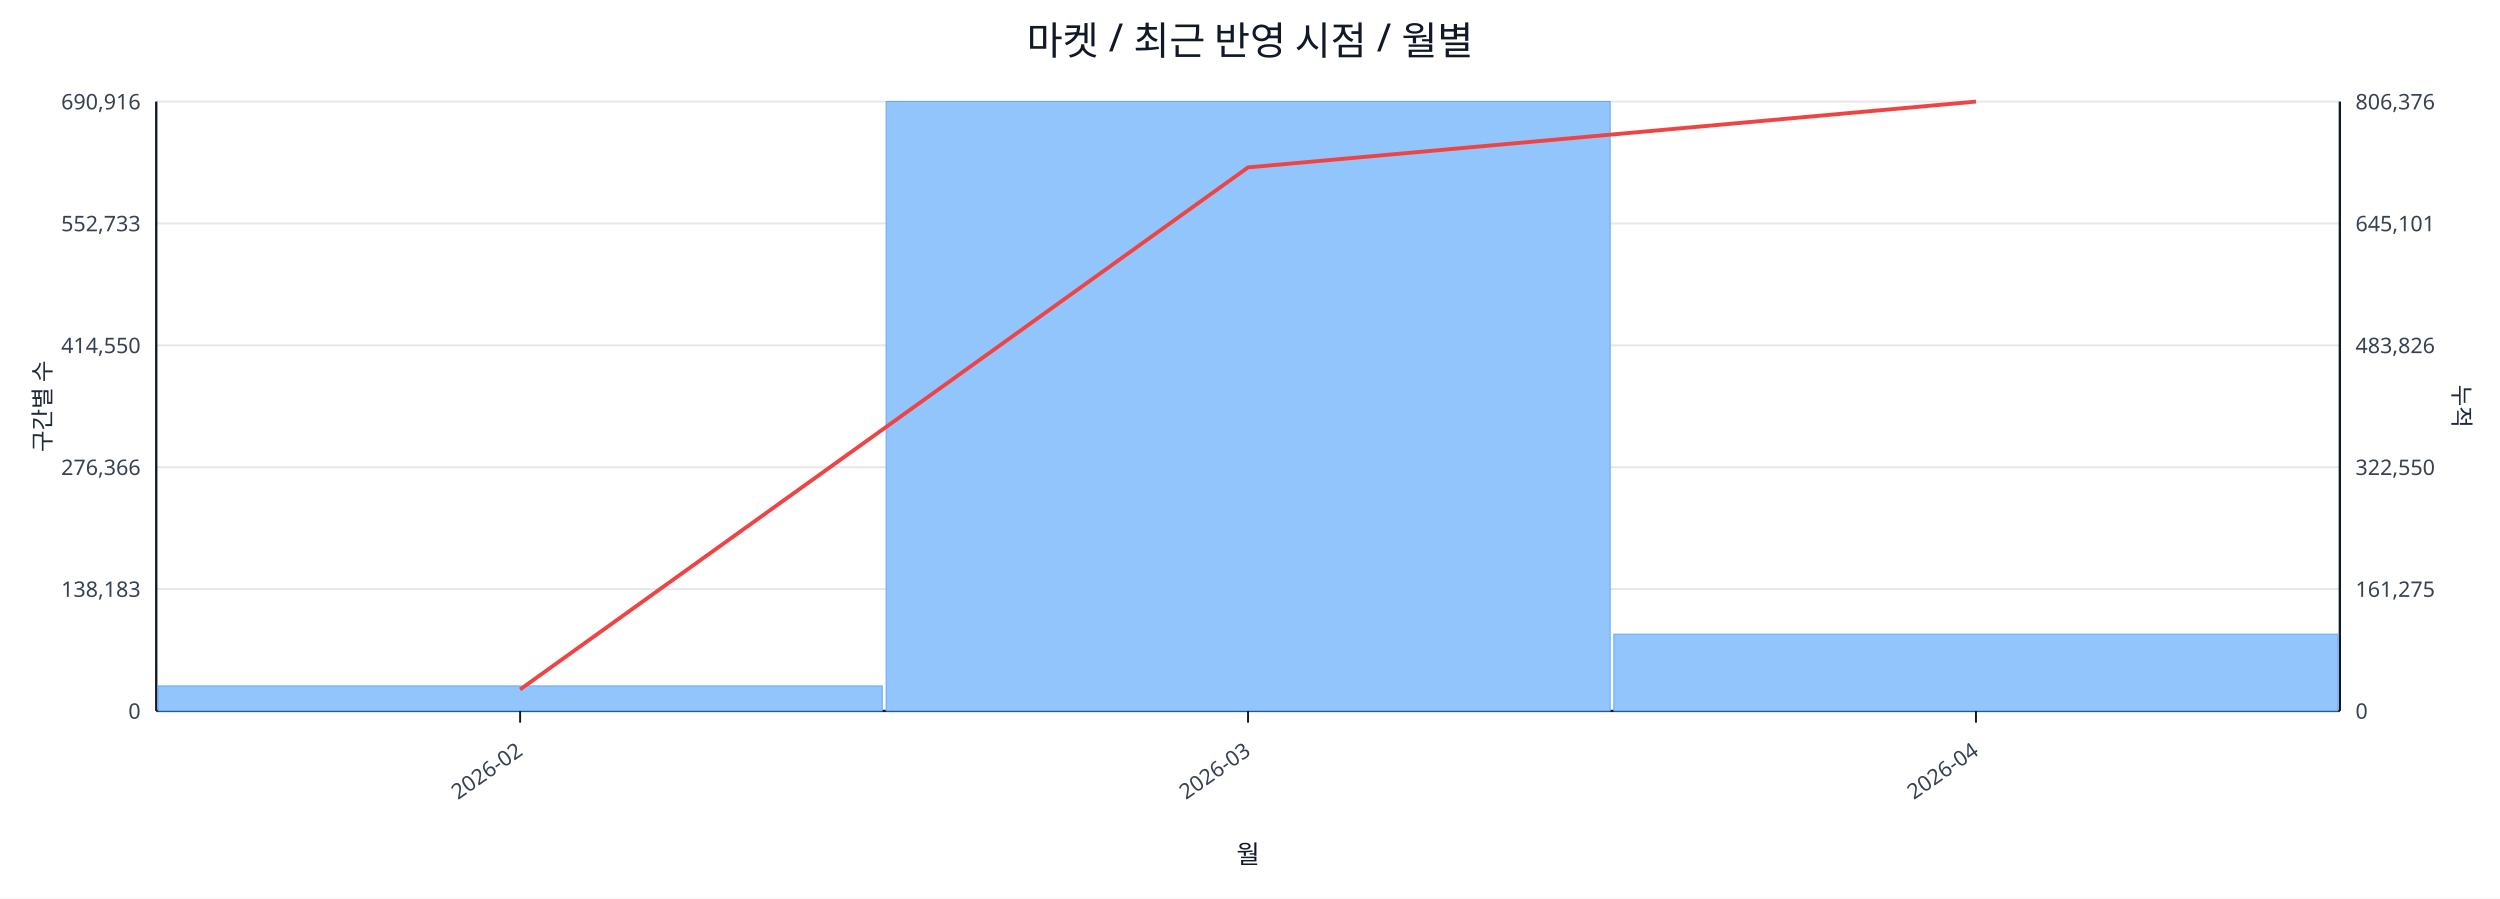
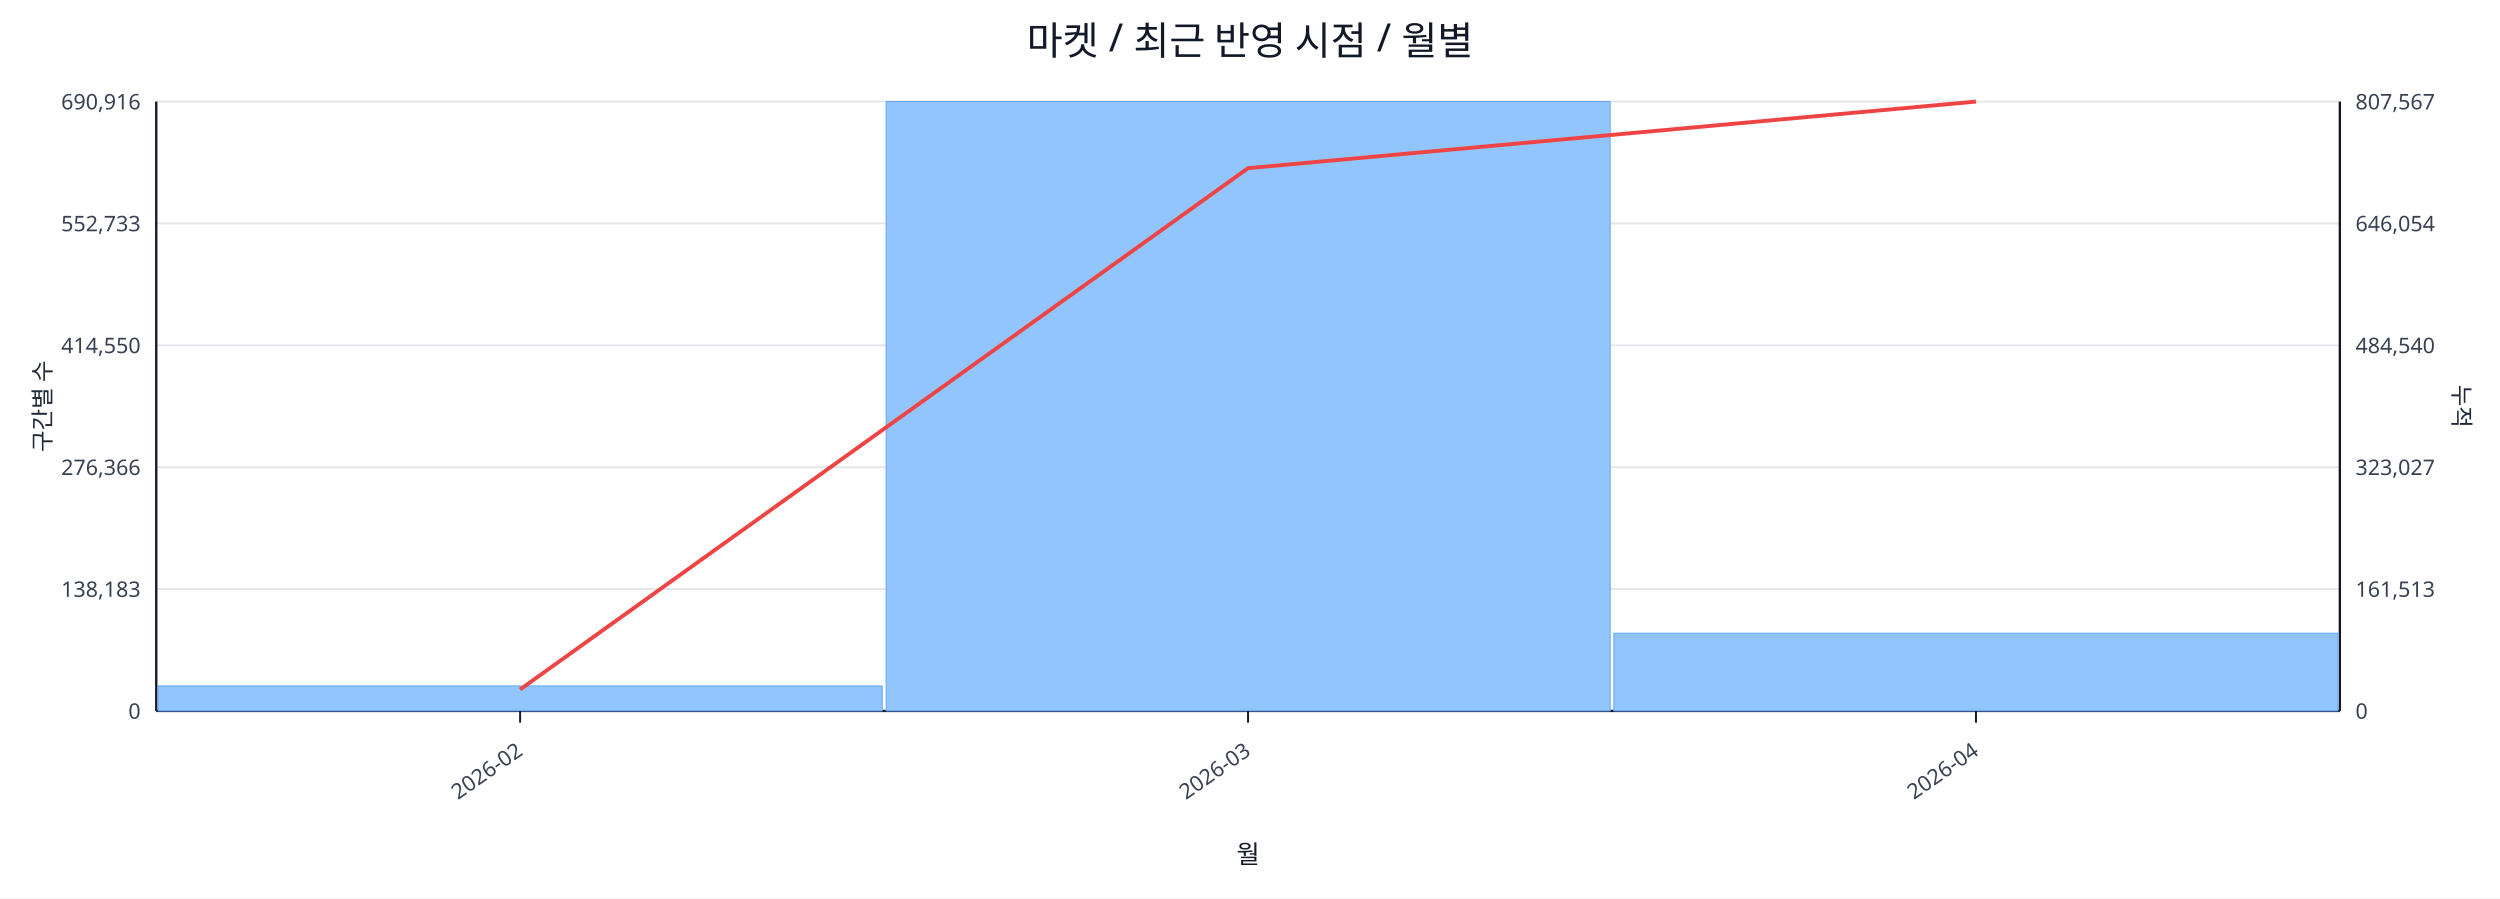
<svg xmlns="http://www.w3.org/2000/svg" width="1280" height="460" viewBox="0 0 1280 460">
  <rect x="0" y="0" width="100%" height="100%" fill="#ffffff" />
  <text x="640.0" y="28" font-size="20" text-anchor="middle" font-family="sans-serif" fill="#111827">마켓 / 최근 반영 시점 / 월별</text>
  <line x1="80.0" y1="52.0" x2="1198.0" y2="52.0" stroke="#e5e7eb" stroke-width="1" />
  <text x="72.0" y="56.0" font-size="11" text-anchor="end" font-family="sans-serif" fill="#374151">690,916</text>
-   <text x="1206.0" y="56.0" font-size="11" text-anchor="start" font-family="sans-serif" fill="#374151">806,376</text>
+   <text x="1206.0" y="56.0" font-size="11" text-anchor="start" font-family="sans-serif" fill="#374151">807,567</text>
  <line x1="80.0" y1="114.4" x2="1198.0" y2="114.4" stroke="#e5e7eb" stroke-width="1" />
  <text x="72.0" y="118.4" font-size="11" text-anchor="end" font-family="sans-serif" fill="#374151">552,733</text>
-   <text x="1206.0" y="118.4" font-size="11" text-anchor="start" font-family="sans-serif" fill="#374151">645,101</text>
+   <text x="1206.0" y="118.4" font-size="11" text-anchor="start" font-family="sans-serif" fill="#374151">646,054</text>
  <line x1="80.0" y1="176.8" x2="1198.0" y2="176.8" stroke="#e5e7eb" stroke-width="1" />
  <text x="72.0" y="180.8" font-size="11" text-anchor="end" font-family="sans-serif" fill="#374151">414,550</text>
-   <text x="1206.0" y="180.8" font-size="11" text-anchor="start" font-family="sans-serif" fill="#374151">483,826</text>
+   <text x="1206.0" y="180.8" font-size="11" text-anchor="start" font-family="sans-serif" fill="#374151">484,540</text>
  <line x1="80.0" y1="239.2" x2="1198.0" y2="239.2" stroke="#e5e7eb" stroke-width="1" />
  <text x="72.0" y="243.2" font-size="11" text-anchor="end" font-family="sans-serif" fill="#374151">276,366</text>
-   <text x="1206.0" y="243.2" font-size="11" text-anchor="start" font-family="sans-serif" fill="#374151">322,550</text>
+   <text x="1206.0" y="243.2" font-size="11" text-anchor="start" font-family="sans-serif" fill="#374151">323,027</text>
  <line x1="80.0" y1="301.6" x2="1198.0" y2="301.6" stroke="#e5e7eb" stroke-width="1" />
  <text x="72.0" y="305.6" font-size="11" text-anchor="end" font-family="sans-serif" fill="#374151">138,183</text>
-   <text x="1206.0" y="305.6" font-size="11" text-anchor="start" font-family="sans-serif" fill="#374151">161,275</text>
+   <text x="1206.0" y="305.6" font-size="11" text-anchor="start" font-family="sans-serif" fill="#374151">161,513</text>
  <line x1="80.0" y1="364.0" x2="1198.0" y2="364.0" stroke="#e5e7eb" stroke-width="1" />
  <text x="72.0" y="368.0" font-size="11" text-anchor="end" font-family="sans-serif" fill="#374151">0</text>
  <text x="1206.0" y="368.0" font-size="11" text-anchor="start" font-family="sans-serif" fill="#374151">0</text>
  <line x1="80.0" y1="364.0" x2="1198.0" y2="364.0" stroke="#111827" stroke-width="1.2" />
  <line x1="80.0" y1="52.0" x2="80.0" y2="364.0" stroke="#111827" stroke-width="1.2" />
  <line x1="1198.0" y1="52.0" x2="1198.0" y2="364.0" stroke="#111827" stroke-width="1.2" />
  <rect x="81.0" y="351.2" width="370.7" height="12.8" fill="#93c5fd" stroke="#60a5fa" stroke-width="0.5" />
  <rect x="453.7" y="52.0" width="370.7" height="312.0" fill="#93c5fd" stroke="#60a5fa" stroke-width="0.5" />
-   <rect x="826.3" y="324.7" width="370.7" height="39.3" fill="#93c5fd" stroke="#60a5fa" stroke-width="0.5" />
-   <polyline fill="none" stroke="#ef4444" stroke-width="2" points="266.3,353.0 639.0,85.7 1011.7,52.0" />
+   <rect x="826.3" y="324.2" width="370.7" height="39.8" fill="#93c5fd" stroke="#60a5fa" stroke-width="0.5" />
+   <polyline fill="none" stroke="#ef4444" stroke-width="2" points="266.3,353.0 639.0,86.1 1011.7,52.0" />
  <line x1="266.3" y1="364.0" x2="266.3" y2="370.0" stroke="#111827" stroke-width="1" />
  <text x="268.3" y="386.0" font-size="11" text-anchor="end" transform="rotate(-35 268.3 386.0)" font-family="sans-serif" fill="#374151">2026-02</text>
  <line x1="639.0" y1="364.0" x2="639.0" y2="370.0" stroke="#111827" stroke-width="1" />
  <text x="641.0" y="386.0" font-size="11" text-anchor="end" transform="rotate(-35 641.0 386.0)" font-family="sans-serif" fill="#374151">2026-03</text>
  <line x1="1011.7" y1="364.0" x2="1011.7" y2="370.0" stroke="#111827" stroke-width="1" />
  <text x="1013.7" y="386.0" font-size="11" text-anchor="end" transform="rotate(-35 1013.7 386.0)" font-family="sans-serif" fill="#374151">2026-04</text>
  <text x="26" y="208.0" font-size="12" transform="rotate(-90 26 208.0)" text-anchor="middle" font-family="sans-serif" fill="#1f2937">구간별 수</text>
  <text x="1256.0" y="208.0" font-size="12" transform="rotate(90 1256.0 208.0)" text-anchor="middle" font-family="sans-serif" fill="#1f2937">누적</text>
  <text x="639.0" y="442.0" font-size="13" text-anchor="middle" font-family="sans-serif" fill="#111827">월</text>
</svg>
